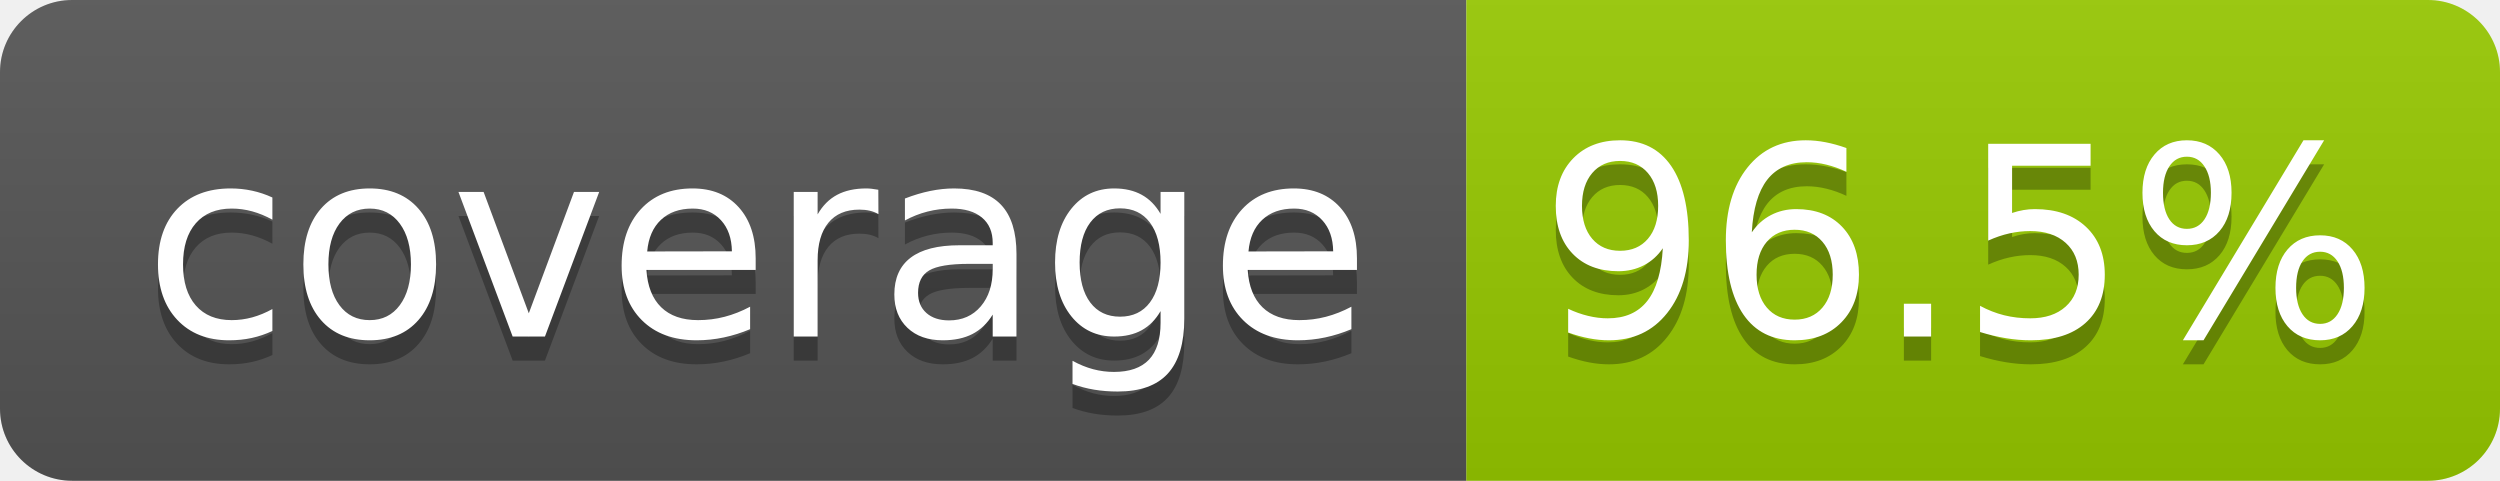
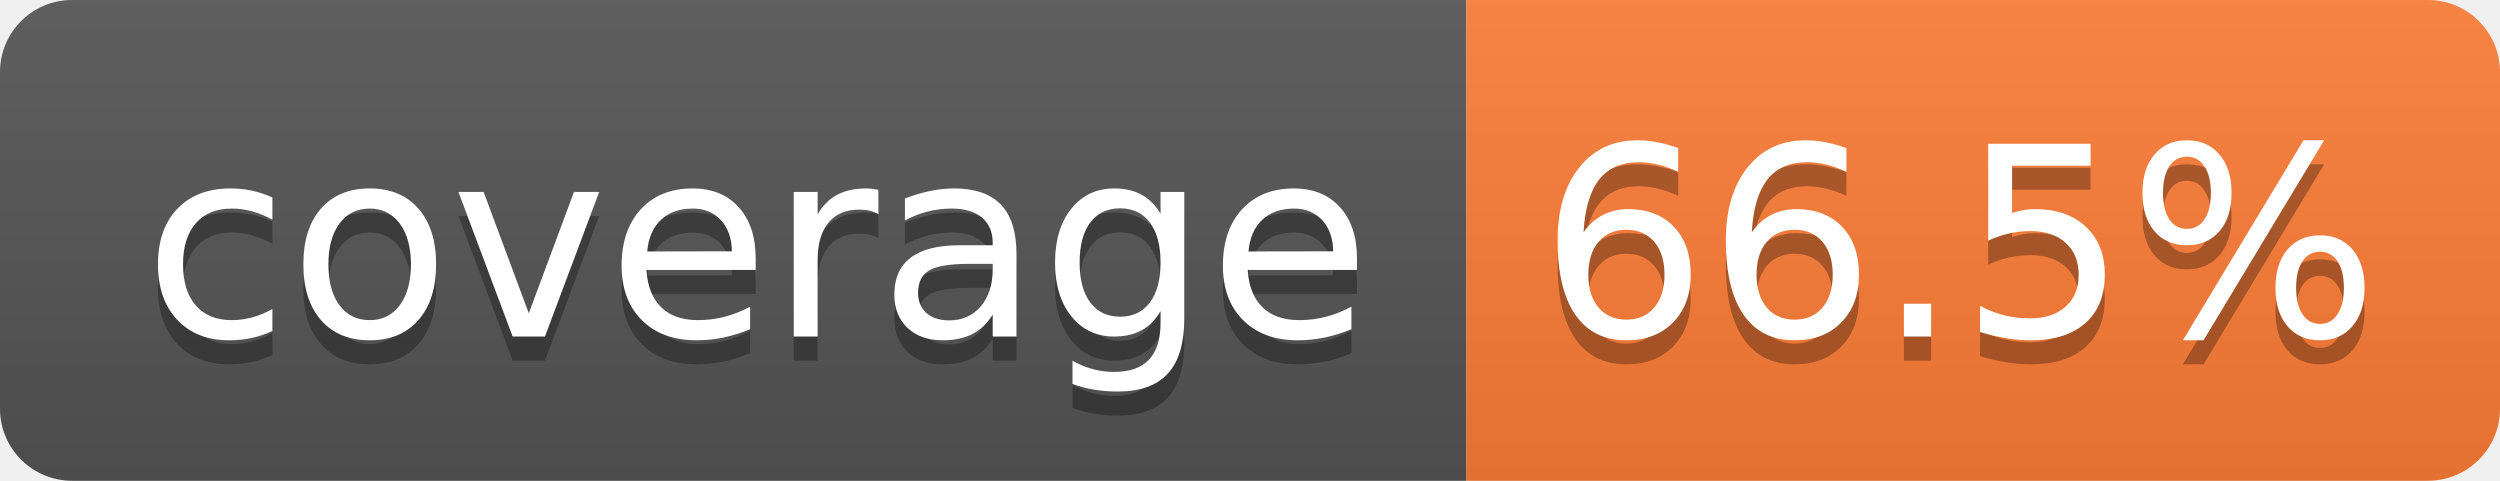
- <svg xmlns="http://www.w3.org/2000/svg" width="104" height="20" role="img" aria-label="coverage: 96.5%">
+ <svg xmlns="http://www.w3.org/2000/svg" width="104" height="20" role="img" aria-label="coverage: 66.5%">
  <linearGradient id="s" x2="0" y2="100%">
    <stop offset="0" stop-color="#bbb" stop-opacity=".1" />
    <stop offset="1" stop-opacity=".1" />
  </linearGradient>
  <clipPath id="r">
    <rect width="104" height="20" rx="3" fill="#fff" />
  </clipPath>
  <g clip-path="url(#r)">
    <rect width="61" height="20" fill="#555" />
-     <rect x="61" width="43" height="20" fill="#97ca00" />
+     <rect x="61" width="43" height="20" fill="#fe7d37" />
    <rect width="104" height="20" fill="url(#s)" />
  </g>
  <g fill="#fff" text-anchor="middle" font-family="Verdana,Geneva,DejaVu Sans,sans-serif" text-rendering="geometricPrecision" font-size="110">
    <text aria-hidden="true" x="315" y="150" fill="#010101" fill-opacity=".3" transform="scale(.1)" textLength="510">coverage</text>
    <text x="315" y="140" transform="scale(.1)" fill="#fff" textLength="510">coverage</text>
-     <text aria-hidden="true" x="815" y="150" fill="#010101" fill-opacity=".3" transform="scale(.1)" textLength="330">96.5%</text>
-     <text x="815" y="140" transform="scale(.1)" fill="#fff" textLength="330">96.5%</text>
+     <text aria-hidden="true" x="815" y="150" fill="#010101" fill-opacity=".3" transform="scale(.1)" textLength="330">66.5%</text>
+     <text x="815" y="140" transform="scale(.1)" fill="#fff" textLength="330">66.5%</text>
  </g>
</svg>
